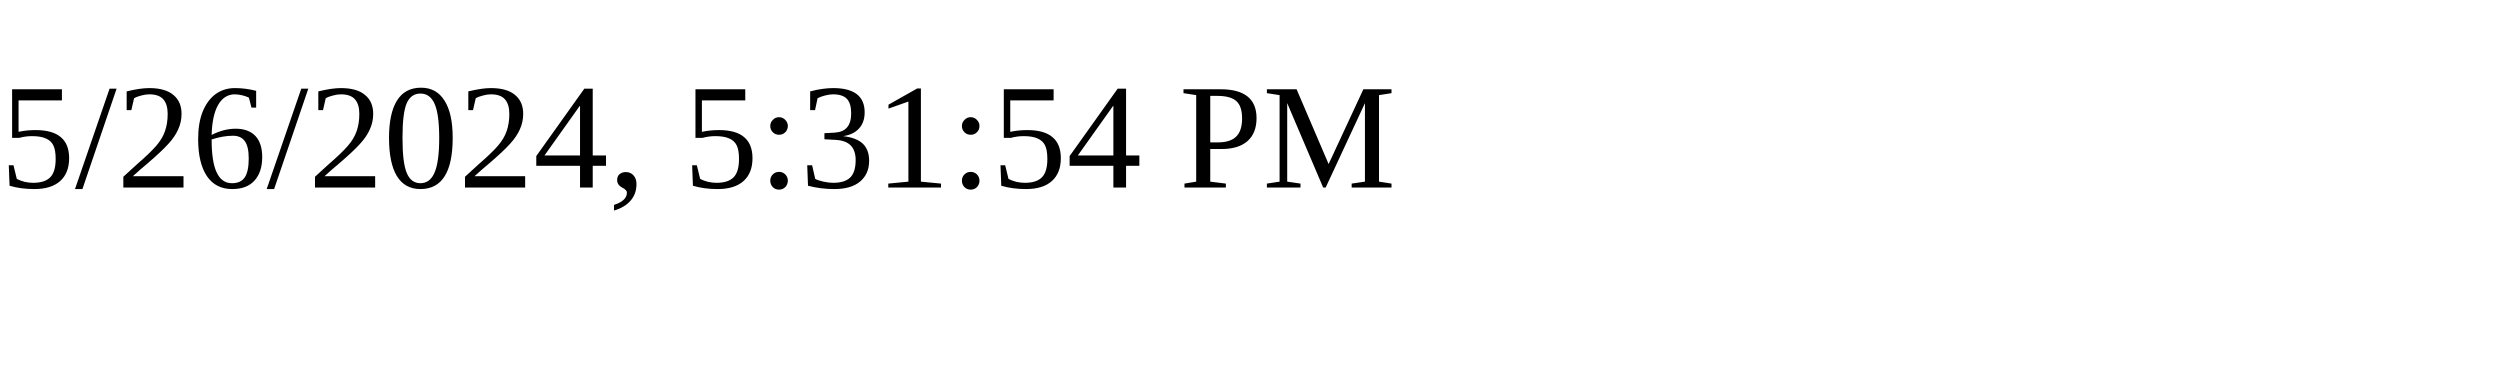
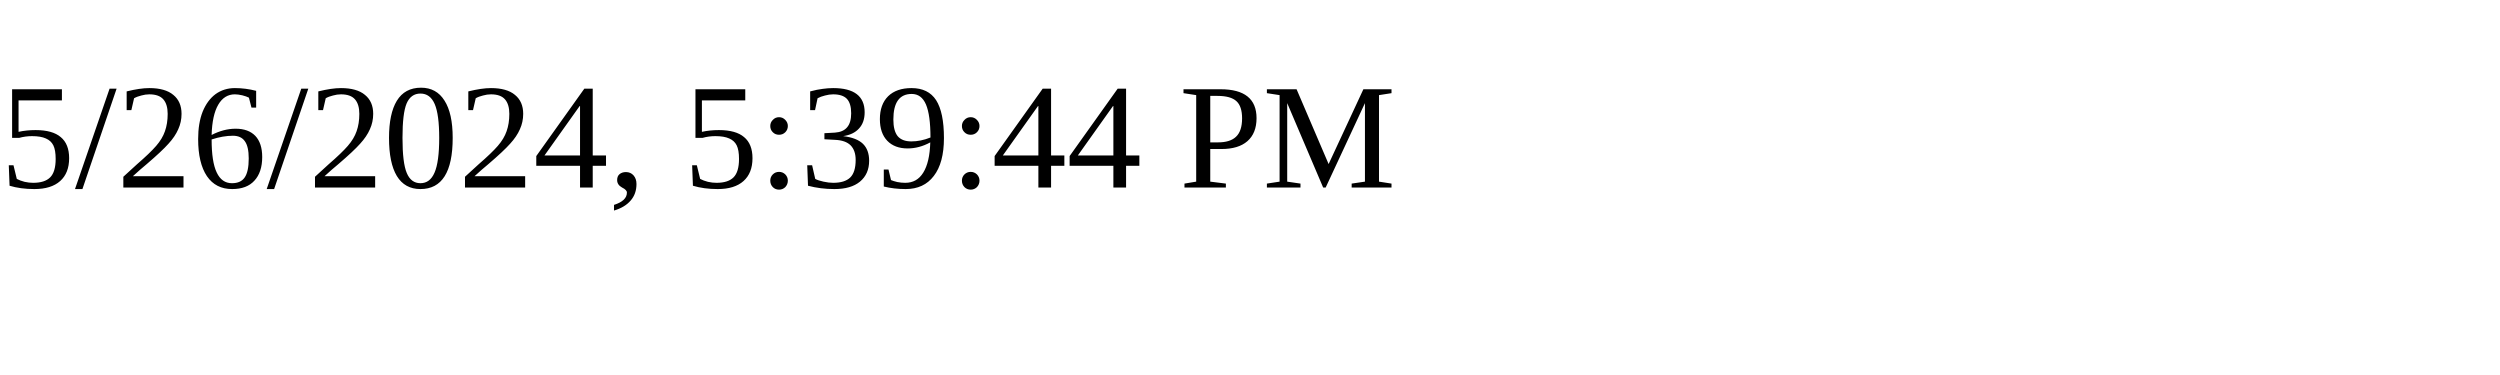
<svg xmlns="http://www.w3.org/2000/svg" height="30" width="200">
-   <text x="0" y="15">5/26/2024, 5:31:54 PM</text>
+   <text x="0" y="15">5/26/2024, 5:39:44 PM</text>
</svg>
